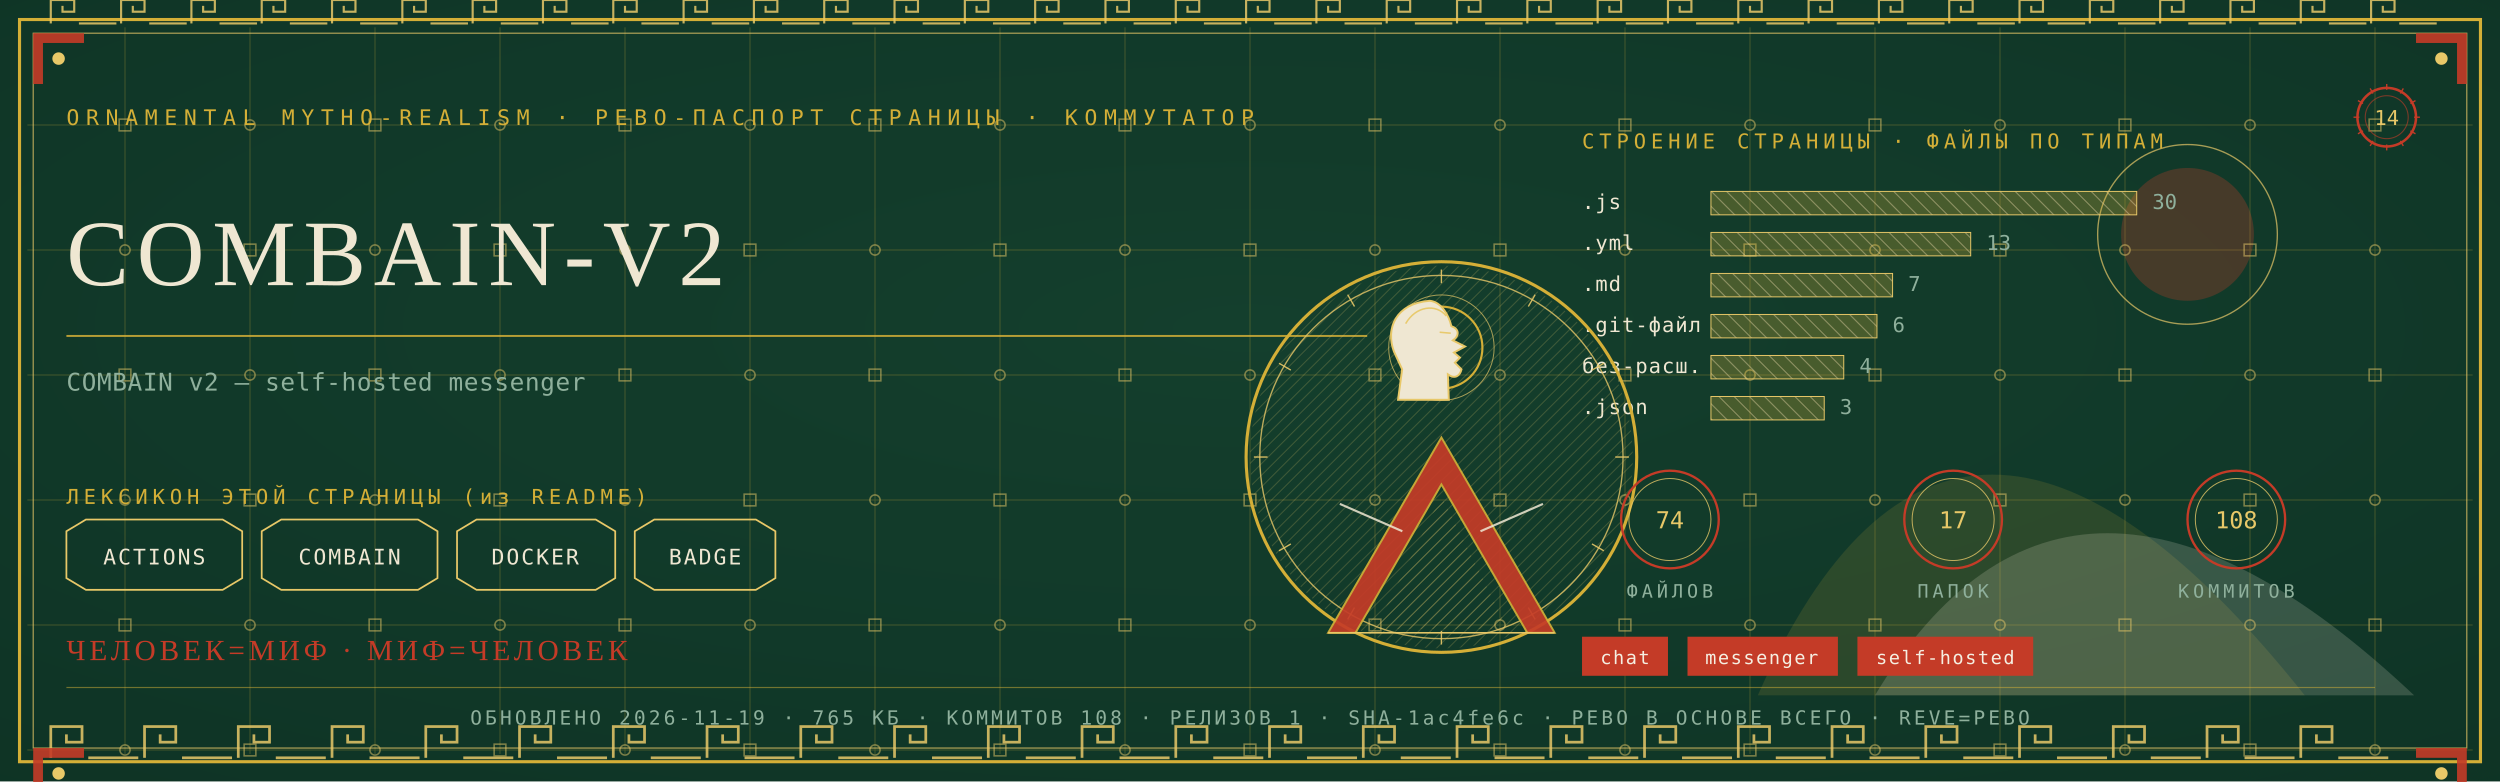
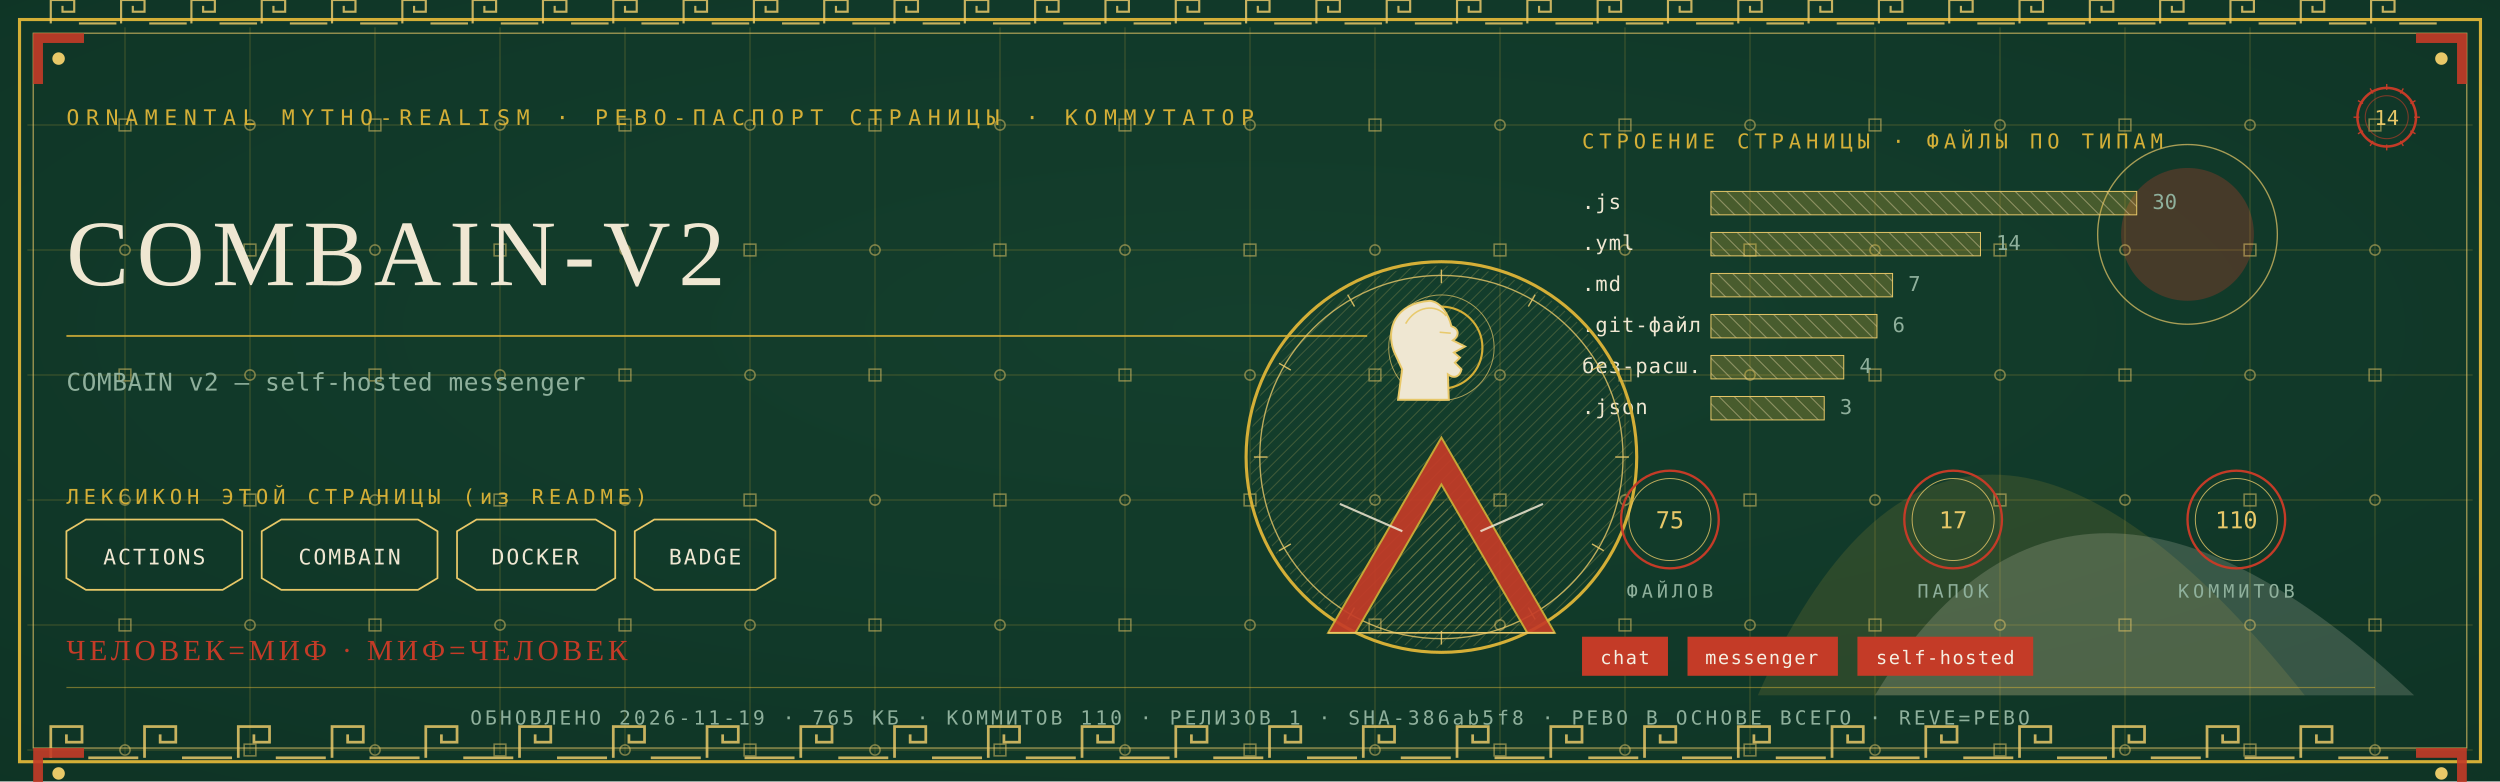
<svg xmlns="http://www.w3.org/2000/svg" viewBox="0 0 1280 400" width="1280" height="400">
  <defs>
    <radialGradient id="rp14" cx="0.5" cy="0.42" r="1.1">
      <stop offset="0" stop-color="#14402E" />
      <stop offset="1" stop-color="#0C2E21" />
    </radialGradient>
    <pattern id="hatchm" width="4.2" height="4.2" patternUnits="userSpaceOnUse" patternTransform="rotate(45)">
      <rect width="4.2" height="4.2" fill="none" />
      <line x1="0" y1="0" x2="0" y2="4.2" stroke="#E8C868" stroke-width="0.5" />
    </pattern>
    <pattern id="hatchv" width="5.5" height="5.5" patternUnits="userSpaceOnUse" patternTransform="rotate(-45)">
      <rect width="5.5" height="5.5" fill="none" />
      <line x1="0" y1="0" x2="0" y2="5.5" stroke="#EFE7D2" stroke-width="0.5" />
    </pattern>
  </defs>
  <rect width="1280" height="400" fill="#0C2E21" />
  <rect width="1280" height="400" fill="url(#rp14)" opacity="0.94" />
  <path d="M 900 356 Q 1000 130 1180 356 Z" fill="#D4AF37" opacity="0.14" />
  <path d="M 960 356 Q 1060 190 1236 356 Z" fill="#EFE7D2" opacity="0.18" />
  <circle cx="1120" cy="120" r="34" fill="#C43B27" opacity="0.30" />
  <circle cx="1120" cy="120" r="46" fill="none" stroke="#E8C868" stroke-width="0.7" opacity="0.7" />
  <g stroke="#D4AF37" stroke-width="0.45" opacity="0.30">
    <line x1="64" y1="14" x2="64" y2="386" />
    <line x1="128" y1="14" x2="128" y2="386" />
    <line x1="192" y1="14" x2="192" y2="386" />
    <line x1="256" y1="14" x2="256" y2="386" />
    <line x1="320" y1="14" x2="320" y2="386" />
    <line x1="384" y1="14" x2="384" y2="386" />
    <line x1="448" y1="14" x2="448" y2="386" />
    <line x1="512" y1="14" x2="512" y2="386" />
    <line x1="576" y1="14" x2="576" y2="386" />
    <line x1="640" y1="14" x2="640" y2="386" />
    <line x1="704" y1="14" x2="704" y2="386" />
    <line x1="768" y1="14" x2="768" y2="386" />
    <line x1="832" y1="14" x2="832" y2="386" />
    <line x1="896" y1="14" x2="896" y2="386" />
    <line x1="960" y1="14" x2="960" y2="386" />
    <line x1="1024" y1="14" x2="1024" y2="386" />
    <line x1="1088" y1="14" x2="1088" y2="386" />
    <line x1="1152" y1="14" x2="1152" y2="386" />
    <line x1="1216" y1="14" x2="1216" y2="386" />
    <line x1="14" y1="64" x2="1266" y2="64" />
    <line x1="14" y1="128" x2="1266" y2="128" />
    <line x1="14" y1="192" x2="1266" y2="192" />
    <line x1="14" y1="256" x2="1266" y2="256" />
    <line x1="14" y1="320" x2="1266" y2="320" />
    <line x1="14" y1="384" x2="1266" y2="384" />
  </g>
  <g fill="none" stroke="#E8C868" stroke-width="0.8" opacity="0.5">
    <rect x="61" y="61" width="6" height="6" />
    <circle cx="64" cy="128" r="2.6" />
    <rect x="61" y="189" width="6" height="6" />
    <circle cx="64" cy="256" r="2.6" />
    <rect x="61" y="317" width="6" height="6" />
    <circle cx="64" cy="384" r="2.6" />
    <circle cx="128" cy="64" r="2.6" />
    <rect x="125" y="125" width="6" height="6" />
    <circle cx="128" cy="192" r="2.6" />
    <rect x="125" y="253" width="6" height="6" />
    <circle cx="128" cy="320" r="2.6" />
    <rect x="125" y="381" width="6" height="6" />
    <rect x="189" y="61" width="6" height="6" />
    <circle cx="192" cy="128" r="2.6" />
    <rect x="189" y="189" width="6" height="6" />
    <circle cx="192" cy="256" r="2.6" />
    <rect x="189" y="317" width="6" height="6" />
    <circle cx="192" cy="384" r="2.6" />
    <circle cx="256" cy="64" r="2.6" />
    <rect x="253" y="125" width="6" height="6" />
    <circle cx="256" cy="192" r="2.6" />
    <rect x="253" y="253" width="6" height="6" />
    <circle cx="256" cy="320" r="2.6" />
    <rect x="253" y="381" width="6" height="6" />
    <rect x="317" y="61" width="6" height="6" />
    <circle cx="320" cy="128" r="2.6" />
    <rect x="317" y="189" width="6" height="6" />
    <circle cx="320" cy="256" r="2.6" />
    <rect x="317" y="317" width="6" height="6" />
    <circle cx="320" cy="384" r="2.6" />
    <circle cx="384" cy="64" r="2.6" />
    <rect x="381" y="125" width="6" height="6" />
    <circle cx="384" cy="192" r="2.6" />
    <rect x="381" y="253" width="6" height="6" />
    <circle cx="384" cy="320" r="2.6" />
    <rect x="381" y="381" width="6" height="6" />
    <rect x="445" y="61" width="6" height="6" />
    <circle cx="448" cy="128" r="2.6" />
    <rect x="445" y="189" width="6" height="6" />
    <circle cx="448" cy="256" r="2.6" />
    <rect x="445" y="317" width="6" height="6" />
    <circle cx="448" cy="384" r="2.6" />
    <circle cx="512" cy="64" r="2.6" />
    <rect x="509" y="125" width="6" height="6" />
    <circle cx="512" cy="192" r="2.6" />
    <rect x="509" y="253" width="6" height="6" />
    <circle cx="512" cy="320" r="2.6" />
    <rect x="509" y="381" width="6" height="6" />
    <rect x="573" y="61" width="6" height="6" />
    <circle cx="576" cy="128" r="2.6" />
    <rect x="573" y="189" width="6" height="6" />
    <circle cx="576" cy="256" r="2.6" />
    <rect x="573" y="317" width="6" height="6" />
    <circle cx="576" cy="384" r="2.6" />
    <circle cx="640" cy="64" r="2.6" />
    <rect x="637" y="125" width="6" height="6" />
    <circle cx="640" cy="192" r="2.6" />
    <rect x="637" y="253" width="6" height="6" />
    <circle cx="640" cy="320" r="2.6" />
    <rect x="637" y="381" width="6" height="6" />
    <rect x="701" y="61" width="6" height="6" />
    <circle cx="704" cy="128" r="2.6" />
    <rect x="701" y="189" width="6" height="6" />
    <circle cx="704" cy="256" r="2.6" />
    <rect x="701" y="317" width="6" height="6" />
    <circle cx="704" cy="384" r="2.6" />
    <circle cx="768" cy="64" r="2.6" />
    <rect x="765" y="125" width="6" height="6" />
    <circle cx="768" cy="192" r="2.6" />
    <rect x="765" y="253" width="6" height="6" />
    <circle cx="768" cy="320" r="2.6" />
    <rect x="765" y="381" width="6" height="6" />
    <rect x="829" y="61" width="6" height="6" />
    <circle cx="832" cy="128" r="2.6" />
    <rect x="829" y="189" width="6" height="6" />
    <circle cx="832" cy="256" r="2.6" />
    <rect x="829" y="317" width="6" height="6" />
    <circle cx="832" cy="384" r="2.6" />
    <circle cx="896" cy="64" r="2.6" />
    <rect x="893" y="125" width="6" height="6" />
    <circle cx="896" cy="192" r="2.6" />
    <rect x="893" y="253" width="6" height="6" />
    <circle cx="896" cy="320" r="2.6" />
    <rect x="893" y="381" width="6" height="6" />
    <rect x="957" y="61" width="6" height="6" />
    <circle cx="960" cy="128" r="2.6" />
    <rect x="957" y="189" width="6" height="6" />
    <circle cx="960" cy="256" r="2.6" />
    <rect x="957" y="317" width="6" height="6" />
    <circle cx="960" cy="384" r="2.6" />
    <circle cx="1024" cy="64" r="2.6" />
    <rect x="1021" y="125" width="6" height="6" />
    <circle cx="1024" cy="192" r="2.6" />
    <rect x="1021" y="253" width="6" height="6" />
    <circle cx="1024" cy="320" r="2.6" />
    <rect x="1021" y="381" width="6" height="6" />
    <rect x="1085" y="61" width="6" height="6" />
    <circle cx="1088" cy="128" r="2.6" />
    <rect x="1085" y="189" width="6" height="6" />
    <circle cx="1088" cy="256" r="2.6" />
    <rect x="1085" y="317" width="6" height="6" />
    <circle cx="1088" cy="384" r="2.6" />
    <circle cx="1152" cy="64" r="2.6" />
    <rect x="1149" y="125" width="6" height="6" />
    <circle cx="1152" cy="192" r="2.6" />
    <rect x="1149" y="253" width="6" height="6" />
    <circle cx="1152" cy="320" r="2.6" />
    <rect x="1149" y="381" width="6" height="6" />
    <rect x="1213" y="61" width="6" height="6" />
    <circle cx="1216" cy="128" r="2.6" />
    <rect x="1213" y="189" width="6" height="6" />
    <circle cx="1216" cy="256" r="2.6" />
    <rect x="1213" y="317" width="6" height="6" />
    <circle cx="1216" cy="384" r="2.6" />
  </g>
  <rect x="10" y="10" width="1260" height="380" fill="none" stroke="#D4AF37" stroke-width="1.6" />
  <rect x="17" y="17" width="1246" height="366" fill="none" stroke="#E8C868" stroke-width="0.6" opacity="0.75" />
  <g fill="none" stroke="#E8C868" stroke-width="1.4" opacity="0.85">
    <path d="M 26 388 L 26 372 L 42 372 L 42 380.0 L 34.0 380.0 L 34.0 376.0" />
    <line x1="45.2" y1="388" x2="70.8" y2="388" />
    <path d="M 74 388 L 74 372 L 90 372 L 90 380.0 L 82.0 380.0 L 82.0 376.0" />
    <line x1="93.2" y1="388" x2="118.8" y2="388" />
    <path d="M 122 388 L 122 372 L 138 372 L 138 380.0 L 130.0 380.0 L 130.0 376.0" />
    <line x1="141.2" y1="388" x2="166.8" y2="388" />
    <path d="M 170 388 L 170 372 L 186 372 L 186 380.0 L 178.0 380.0 L 178.0 376.0" />
    <line x1="189.2" y1="388" x2="214.8" y2="388" />
    <path d="M 218 388 L 218 372 L 234 372 L 234 380.0 L 226.0 380.0 L 226.0 376.0" />
    <line x1="237.2" y1="388" x2="262.8" y2="388" />
    <path d="M 266 388 L 266 372 L 282 372 L 282 380.0 L 274.0 380.0 L 274.0 376.0" />
    <line x1="285.2" y1="388" x2="310.8" y2="388" />
    <path d="M 314 388 L 314 372 L 330 372 L 330 380.0 L 322.0 380.0 L 322.0 376.0" />
    <line x1="333.2" y1="388" x2="358.8" y2="388" />
    <path d="M 362 388 L 362 372 L 378 372 L 378 380.0 L 370.0 380.0 L 370.0 376.0" />
    <line x1="381.2" y1="388" x2="406.8" y2="388" />
    <path d="M 410 388 L 410 372 L 426 372 L 426 380.0 L 418.0 380.0 L 418.0 376.0" />
    <line x1="429.2" y1="388" x2="454.8" y2="388" />
    <path d="M 458 388 L 458 372 L 474 372 L 474 380.0 L 466.0 380.0 L 466.0 376.0" />
    <line x1="477.2" y1="388" x2="502.8" y2="388" />
    <path d="M 506 388 L 506 372 L 522 372 L 522 380.0 L 514.0 380.0 L 514.0 376.0" />
    <line x1="525.2" y1="388" x2="550.8" y2="388" />
    <path d="M 554 388 L 554 372 L 570 372 L 570 380.0 L 562.0 380.0 L 562.0 376.0" />
    <line x1="573.2" y1="388" x2="598.8" y2="388" />
    <path d="M 602 388 L 602 372 L 618 372 L 618 380.0 L 610.0 380.0 L 610.0 376.0" />
    <line x1="621.2" y1="388" x2="646.8" y2="388" />
    <path d="M 650 388 L 650 372 L 666 372 L 666 380.0 L 658.0 380.0 L 658.0 376.0" />
    <line x1="669.2" y1="388" x2="694.8" y2="388" />
    <path d="M 698 388 L 698 372 L 714 372 L 714 380.0 L 706.0 380.0 L 706.0 376.0" />
    <line x1="717.2" y1="388" x2="742.8" y2="388" />
    <path d="M 746 388 L 746 372 L 762 372 L 762 380.0 L 754.0 380.0 L 754.0 376.0" />
    <line x1="765.2" y1="388" x2="790.8" y2="388" />
    <path d="M 794 388 L 794 372 L 810 372 L 810 380.0 L 802.0 380.0 L 802.0 376.0" />
    <line x1="813.2" y1="388" x2="838.8" y2="388" />
    <path d="M 842 388 L 842 372 L 858 372 L 858 380.0 L 850.0 380.0 L 850.0 376.0" />
    <line x1="861.2" y1="388" x2="886.8" y2="388" />
    <path d="M 890 388 L 890 372 L 906 372 L 906 380.0 L 898.0 380.0 L 898.0 376.0" />
    <line x1="909.2" y1="388" x2="934.8" y2="388" />
    <path d="M 938 388 L 938 372 L 954 372 L 954 380.0 L 946.0 380.0 L 946.0 376.0" />
    <line x1="957.2" y1="388" x2="982.8" y2="388" />
    <path d="M 986 388 L 986 372 L 1002 372 L 1002 380.0 L 994.0 380.0 L 994.0 376.0" />
    <line x1="1005.2" y1="388" x2="1030.8" y2="388" />
    <path d="M 1034 388 L 1034 372 L 1050 372 L 1050 380.0 L 1042.0 380.0 L 1042.0 376.0" />
    <line x1="1053.2" y1="388" x2="1078.8" y2="388" />
    <path d="M 1082 388 L 1082 372 L 1098 372 L 1098 380.0 L 1090.0 380.0 L 1090.0 376.0" />
    <line x1="1101.2" y1="388" x2="1126.8" y2="388" />
    <path d="M 1130 388 L 1130 372 L 1146 372 L 1146 380.0 L 1138.0 380.0 L 1138.0 376.0" />
    <line x1="1149.2" y1="388" x2="1174.8" y2="388" />
    <path d="M 1178 388 L 1178 372 L 1194 372 L 1194 380.0 L 1186.0 380.0 L 1186.0 376.0" />
    <line x1="1197.2" y1="388" x2="1222.8" y2="388" />
  </g>
  <g fill="none" stroke="#E8C868" stroke-width="1.1" opacity="0.85">
    <path d="M 26 12 L 26 0 L 38 0 L 38 6.0 L 32.0 6.0 L 32.0 3.0" />
    <line x1="40.4" y1="12" x2="59.6" y2="12" />
    <path d="M 62 12 L 62 0 L 74 0 L 74 6.0 L 68.0 6.0 L 68.0 3.0" />
    <line x1="76.4" y1="12" x2="95.6" y2="12" />
    <path d="M 98 12 L 98 0 L 110 0 L 110 6.0 L 104.0 6.0 L 104.0 3.0" />
    <line x1="112.4" y1="12" x2="131.6" y2="12" />
    <path d="M 134 12 L 134 0 L 146 0 L 146 6.0 L 140.0 6.0 L 140.0 3.0" />
    <line x1="148.4" y1="12" x2="167.6" y2="12" />
    <path d="M 170 12 L 170 0 L 182 0 L 182 6.0 L 176.0 6.0 L 176.0 3.0" />
    <line x1="184.4" y1="12" x2="203.6" y2="12" />
    <path d="M 206 12 L 206 0 L 218 0 L 218 6.0 L 212.0 6.0 L 212.0 3.0" />
    <line x1="220.4" y1="12" x2="239.6" y2="12" />
    <path d="M 242 12 L 242 0 L 254 0 L 254 6.0 L 248.0 6.0 L 248.0 3.0" />
    <line x1="256.4" y1="12" x2="275.6" y2="12" />
    <path d="M 278 12 L 278 0 L 290 0 L 290 6.0 L 284.0 6.0 L 284.0 3.0" />
    <line x1="292.4" y1="12" x2="311.6" y2="12" />
    <path d="M 314 12 L 314 0 L 326 0 L 326 6.0 L 320.0 6.0 L 320.0 3.0" />
    <line x1="328.4" y1="12" x2="347.6" y2="12" />
    <path d="M 350 12 L 350 0 L 362 0 L 362 6.0 L 356.0 6.0 L 356.0 3.0" />
    <line x1="364.4" y1="12" x2="383.6" y2="12" />
    <path d="M 386 12 L 386 0 L 398 0 L 398 6.0 L 392.0 6.0 L 392.0 3.0" />
    <line x1="400.4" y1="12" x2="419.6" y2="12" />
    <path d="M 422 12 L 422 0 L 434 0 L 434 6.0 L 428.0 6.0 L 428.0 3.0" />
    <line x1="436.4" y1="12" x2="455.6" y2="12" />
    <path d="M 458 12 L 458 0 L 470 0 L 470 6.0 L 464.0 6.0 L 464.0 3.0" />
    <line x1="472.4" y1="12" x2="491.6" y2="12" />
    <path d="M 494 12 L 494 0 L 506 0 L 506 6.0 L 500.0 6.0 L 500.0 3.0" />
    <line x1="508.4" y1="12" x2="527.6" y2="12" />
    <path d="M 530 12 L 530 0 L 542 0 L 542 6.0 L 536.0 6.0 L 536.0 3.0" />
    <line x1="544.4" y1="12" x2="563.6" y2="12" />
    <path d="M 566 12 L 566 0 L 578 0 L 578 6.0 L 572.0 6.0 L 572.0 3.0" />
    <line x1="580.4" y1="12" x2="599.6" y2="12" />
    <path d="M 602 12 L 602 0 L 614 0 L 614 6.0 L 608.0 6.0 L 608.0 3.0" />
    <line x1="616.4" y1="12" x2="635.6" y2="12" />
    <path d="M 638 12 L 638 0 L 650 0 L 650 6.0 L 644.0 6.0 L 644.0 3.0" />
    <line x1="652.4" y1="12" x2="671.6" y2="12" />
    <path d="M 674 12 L 674 0 L 686 0 L 686 6.0 L 680.0 6.0 L 680.0 3.0" />
    <line x1="688.4" y1="12" x2="707.6" y2="12" />
    <path d="M 710 12 L 710 0 L 722 0 L 722 6.0 L 716.0 6.0 L 716.0 3.0" />
    <line x1="724.4" y1="12" x2="743.6" y2="12" />
    <path d="M 746 12 L 746 0 L 758 0 L 758 6.0 L 752.0 6.0 L 752.0 3.0" />
    <line x1="760.4" y1="12" x2="779.6" y2="12" />
    <path d="M 782 12 L 782 0 L 794 0 L 794 6.0 L 788.0 6.0 L 788.0 3.0" />
    <line x1="796.4" y1="12" x2="815.6" y2="12" />
    <path d="M 818 12 L 818 0 L 830 0 L 830 6.0 L 824.0 6.0 L 824.0 3.0" />
    <line x1="832.4" y1="12" x2="851.6" y2="12" />
    <path d="M 854 12 L 854 0 L 866 0 L 866 6.0 L 860.0 6.0 L 860.0 3.0" />
    <line x1="868.4" y1="12" x2="887.6" y2="12" />
    <path d="M 890 12 L 890 0 L 902 0 L 902 6.0 L 896.0 6.0 L 896.0 3.0" />
    <line x1="904.4" y1="12" x2="923.6" y2="12" />
    <path d="M 926 12 L 926 0 L 938 0 L 938 6.0 L 932.0 6.0 L 932.0 3.0" />
    <line x1="940.4" y1="12" x2="959.6" y2="12" />
    <path d="M 962 12 L 962 0 L 974 0 L 974 6.0 L 968.0 6.0 L 968.0 3.0" />
    <line x1="976.4" y1="12" x2="995.6" y2="12" />
    <path d="M 998 12 L 998 0 L 1010 0 L 1010 6.0 L 1004.0 6.0 L 1004.0 3.0" />
    <line x1="1012.4" y1="12" x2="1031.6" y2="12" />
    <path d="M 1034 12 L 1034 0 L 1046 0 L 1046 6.0 L 1040.0 6.0 L 1040.0 3.0" />
    <line x1="1048.4" y1="12" x2="1067.6" y2="12" />
    <path d="M 1070 12 L 1070 0 L 1082 0 L 1082 6.0 L 1076.0 6.0 L 1076.0 3.0" />
    <line x1="1084.4" y1="12" x2="1103.6" y2="12" />
    <path d="M 1106 12 L 1106 0 L 1118 0 L 1118 6.0 L 1112.0 6.0 L 1112.0 3.0" />
    <line x1="1120.4" y1="12" x2="1139.6" y2="12" />
    <path d="M 1142 12 L 1142 0 L 1154 0 L 1154 6.0 L 1148.0 6.0 L 1148.0 3.0" />
    <line x1="1156.4" y1="12" x2="1175.6" y2="12" />
    <path d="M 1178 12 L 1178 0 L 1190 0 L 1190 6.0 L 1184.0 6.0 L 1184.0 3.0" />
    <line x1="1192.4" y1="12" x2="1211.6" y2="12" />
    <path d="M 1214 12 L 1214 0 L 1226 0 L 1226 6.0 L 1220.0 6.0 L 1220.0 3.0" />
    <line x1="1228.4" y1="12" x2="1247.6" y2="12" />
  </g>
  <g transform="translate(17,17) scale(1,1)">
    <path d="M 0 0 L 26 0 L 26 5 L 5 5 L 5 26 L 0 26 Z" fill="#C43B27" opacity="0.9" />
    <circle cx="13" cy="13" r="3.2" fill="#E8C868" />
  </g>
  <g transform="translate(1263,17) scale(-1,1)">
    <path d="M 0 0 L 26 0 L 26 5 L 5 5 L 5 26 L 0 26 Z" fill="#C43B27" opacity="0.9" />
    <circle cx="13" cy="13" r="3.2" fill="#E8C868" />
  </g>
  <g transform="translate(17,383) scale(1,1)">
    <path d="M 0 0 L 26 0 L 26 5 L 5 5 L 5 26 L 0 26 Z" fill="#C43B27" opacity="0.9" />
    <circle cx="13" cy="13" r="3.2" fill="#E8C868" />
  </g>
  <g transform="translate(1263,383) scale(-1,1)">
    <path d="M 0 0 L 26 0 L 26 5 L 5 5 L 5 26 L 0 26 Z" fill="#C43B27" opacity="0.9" />
    <circle cx="13" cy="13" r="3.2" fill="#E8C868" />
  </g>
  <text x="34" y="64" font-family="'Cascadia Mono', ui-monospace, Consolas, monospace" font-size="11" fill="#D4AF37" letter-spacing="3.4">ORNAMENTAL MYTHO-REALISM · РЕВО-ПАСПОРТ СТРАНИЦЫ · КОММУТАТОР</text>
  <g transform="translate(1222,60)">
    <circle r="15" fill="none" stroke="#C43B27" stroke-width="1.3" />
    <circle r="11" fill="none" stroke="#C43B27" stroke-width="0.55" opacity="0.6" />
    <text y="4" text-anchor="middle" font-family="'Cascadia Mono', ui-monospace, Consolas, monospace" font-size="10.5" fill="#E8C868">14</text>
    <g stroke="#C43B27" stroke-width="0.7">
      <line x1="0" y1="-17" x2="0" y2="-14" transform="rotate(0)" />
      <line x1="0" y1="-17" x2="0" y2="-14" transform="rotate(30)" />
      <line x1="0" y1="-17" x2="0" y2="-14" transform="rotate(60)" />
      <line x1="0" y1="-17" x2="0" y2="-14" transform="rotate(90)" />
      <line x1="0" y1="-17" x2="0" y2="-14" transform="rotate(120)" />
      <line x1="0" y1="-17" x2="0" y2="-14" transform="rotate(150)" />
      <line x1="0" y1="-17" x2="0" y2="-14" transform="rotate(180)" />
      <line x1="0" y1="-17" x2="0" y2="-14" transform="rotate(210)" />
      <line x1="0" y1="-17" x2="0" y2="-14" transform="rotate(240)" />
      <line x1="0" y1="-17" x2="0" y2="-14" transform="rotate(270)" />
      <line x1="0" y1="-17" x2="0" y2="-14" transform="rotate(300)" />
      <line x1="0" y1="-17" x2="0" y2="-14" transform="rotate(330)" />
    </g>
  </g>
  <text x="34" y="146" font-family="Georgia, 'Times New Roman', serif" font-size="48.0" fill="#EFE7D2" letter-spacing="4">COMBAIN-V2</text>
  <line x1="34" y1="172" x2="700" y2="172" stroke="#D4AF37" stroke-width="1" opacity="0.85" />
  <text x="34" y="200" font-family="'Cascadia Mono', ui-monospace, Consolas, monospace" font-size="12.5" fill="#8FB09C" letter-spacing="0.3">COMBAIN v2 — self-hosted messenger</text>
  <text x="34" y="258" font-family="'Cascadia Mono', ui-monospace, Consolas, monospace" font-size="10.5" fill="#D4AF37" letter-spacing="2.5">ЛЕКСИКОН ЭТОЙ СТРАНИЦЫ (из README)</text>
  <path d="M 34 272 L 44 266 L 114 266 L 124 272 L 124 296 L 114 302 L 44 302 L 34 296 Z" fill="none" stroke="#E8C868" stroke-width="0.9" />
  <text x="79" y="289" text-anchor="middle" font-family="'Cascadia Mono', ui-monospace, Consolas, monospace" font-size="11" fill="#EFE7D2" letter-spacing="1">ACTIONS</text>
  <path d="M 134 272 L 144 266 L 214 266 L 224 272 L 224 296 L 214 302 L 144 302 L 134 296 Z" fill="none" stroke="#E8C868" stroke-width="0.9" />
  <text x="179" y="289" text-anchor="middle" font-family="'Cascadia Mono', ui-monospace, Consolas, monospace" font-size="11" fill="#EFE7D2" letter-spacing="1">COMBAIN</text>
  <path d="M 234 272 L 244 266 L 305 266 L 315 272 L 315 296 L 305 302 L 244 302 L 234 296 Z" fill="none" stroke="#E8C868" stroke-width="0.9" />
  <text x="274" y="289" text-anchor="middle" font-family="'Cascadia Mono', ui-monospace, Consolas, monospace" font-size="11" fill="#EFE7D2" letter-spacing="1">DOCKER</text>
  <path d="M 325 272 L 335 266 L 387 266 L 397 272 L 397 296 L 387 302 L 335 302 L 325 296 Z" fill="none" stroke="#E8C868" stroke-width="0.9" />
  <text x="361" y="289" text-anchor="middle" font-family="'Cascadia Mono', ui-monospace, Consolas, monospace" font-size="11" fill="#EFE7D2" letter-spacing="1">BADGE</text>
  <text x="810" y="76" font-family="'Cascadia Mono', ui-monospace, Consolas, monospace" font-size="10.5" fill="#D4AF37" letter-spacing="2.5">СТРОЕНИЕ СТРАНИЦЫ · ФАЙЛЫ ПО ТИПАМ</text>
  <text x="810" y="107" font-family="'Cascadia Mono', ui-monospace, Consolas, monospace" font-size="10.5" fill="#EFE7D2" letter-spacing="0.5">.js</text>
  <rect x="876" y="98" width="218" height="12" fill="url(#hatchv)" opacity="0.9" />
  <rect x="876" y="98" width="218" height="12" fill="#D4AF37" opacity="0.28" />
  <rect x="876" y="98" width="218" height="12" fill="none" stroke="#E8C868" stroke-width="0.5" />
  <text x="1102" y="107" font-family="'Cascadia Mono', ui-monospace, Consolas, monospace" font-size="10.5" fill="#8FB09C">30</text>
  <text x="810" y="128" font-family="'Cascadia Mono', ui-monospace, Consolas, monospace" font-size="10.5" fill="#EFE7D2" letter-spacing="0.5">.yml</text>
-   <rect x="876" y="119" width="133" height="12" fill="url(#hatchv)" opacity="0.9" />
-   <rect x="876" y="119" width="133" height="12" fill="#D4AF37" opacity="0.28" />
-   <rect x="876" y="119" width="133" height="12" fill="none" stroke="#E8C868" stroke-width="0.5" />
-   <text x="1017" y="128" font-family="'Cascadia Mono', ui-monospace, Consolas, monospace" font-size="10.5" fill="#8FB09C">13</text>
+   <rect x="876" y="119" width="138" height="12" fill="url(#hatchv)" opacity="0.9" />
+   <rect x="876" y="119" width="138" height="12" fill="#D4AF37" opacity="0.28" />
+   <rect x="876" y="119" width="138" height="12" fill="none" stroke="#E8C868" stroke-width="0.5" />
+   <text x="1022" y="128" font-family="'Cascadia Mono', ui-monospace, Consolas, monospace" font-size="10.5" fill="#8FB09C">14</text>
  <text x="810" y="149" font-family="'Cascadia Mono', ui-monospace, Consolas, monospace" font-size="10.5" fill="#EFE7D2" letter-spacing="0.5">.md</text>
  <rect x="876" y="140" width="93" height="12" fill="url(#hatchv)" opacity="0.9" />
  <rect x="876" y="140" width="93" height="12" fill="#D4AF37" opacity="0.28" />
  <rect x="876" y="140" width="93" height="12" fill="none" stroke="#E8C868" stroke-width="0.5" />
  <text x="977" y="149" font-family="'Cascadia Mono', ui-monospace, Consolas, monospace" font-size="10.5" fill="#8FB09C">7</text>
  <text x="810" y="170" font-family="'Cascadia Mono', ui-monospace, Consolas, monospace" font-size="10.5" fill="#EFE7D2" letter-spacing="0.5">.git-файл</text>
  <rect x="876" y="161" width="85" height="12" fill="url(#hatchv)" opacity="0.9" />
  <rect x="876" y="161" width="85" height="12" fill="#D4AF37" opacity="0.28" />
  <rect x="876" y="161" width="85" height="12" fill="none" stroke="#E8C868" stroke-width="0.5" />
  <text x="969" y="170" font-family="'Cascadia Mono', ui-monospace, Consolas, monospace" font-size="10.5" fill="#8FB09C">6</text>
  <text x="810" y="191" font-family="'Cascadia Mono', ui-monospace, Consolas, monospace" font-size="10.5" fill="#EFE7D2" letter-spacing="0.5">без-расш.</text>
  <rect x="876" y="182" width="68" height="12" fill="url(#hatchv)" opacity="0.9" />
  <rect x="876" y="182" width="68" height="12" fill="#D4AF37" opacity="0.28" />
  <rect x="876" y="182" width="68" height="12" fill="none" stroke="#E8C868" stroke-width="0.5" />
  <text x="952" y="191" font-family="'Cascadia Mono', ui-monospace, Consolas, monospace" font-size="10.5" fill="#8FB09C">4</text>
  <text x="810" y="212" font-family="'Cascadia Mono', ui-monospace, Consolas, monospace" font-size="10.5" fill="#EFE7D2" letter-spacing="0.5">.json</text>
  <rect x="876" y="203" width="58" height="12" fill="url(#hatchv)" opacity="0.9" />
  <rect x="876" y="203" width="58" height="12" fill="#D4AF37" opacity="0.28" />
  <rect x="876" y="203" width="58" height="12" fill="none" stroke="#E8C868" stroke-width="0.5" />
  <text x="942" y="212" font-family="'Cascadia Mono', ui-monospace, Consolas, monospace" font-size="10.5" fill="#8FB09C">3</text>
  <g transform="translate(738,234)">
    <circle r="100" fill="none" stroke="#D4AF37" stroke-width="1.6" />
    <circle r="93" fill="none" stroke="#E8C868" stroke-width="0.7" opacity="0.8" />
    <circle r="98" fill="url(#hatchm)" opacity="0.4" />
    <g stroke="#E8C868" stroke-width="0.7" opacity="0.9">
      <line x1="0" y1="-96" x2="0" y2="-89" transform="rotate(0)" />
      <line x1="0" y1="-96" x2="0" y2="-89" transform="rotate(30)" />
      <line x1="0" y1="-96" x2="0" y2="-89" transform="rotate(60)" />
      <line x1="0" y1="-96" x2="0" y2="-89" transform="rotate(90)" />
      <line x1="0" y1="-96" x2="0" y2="-89" transform="rotate(120)" />
      <line x1="0" y1="-96" x2="0" y2="-89" transform="rotate(150)" />
      <line x1="0" y1="-96" x2="0" y2="-89" transform="rotate(180)" />
      <line x1="0" y1="-96" x2="0" y2="-89" transform="rotate(210)" />
      <line x1="0" y1="-96" x2="0" y2="-89" transform="rotate(240)" />
      <line x1="0" y1="-96" x2="0" y2="-89" transform="rotate(270)" />
      <line x1="0" y1="-96" x2="0" y2="-89" transform="rotate(300)" />
      <line x1="0" y1="-96" x2="0" y2="-89" transform="rotate(330)" />
    </g>
    <circle cy="-56" r="21" fill="none" stroke="#D4AF37" stroke-width="1.1" />
    <circle cy="-56" r="27" fill="none" stroke="#E8C868" stroke-width="0.5" opacity="0.7" />
    <path d="M -6.0 -80.0 C -23.5 -78.7 -28.7 -65.7 -24.3 -54.0 L -20.1 -44.9 L -22.2 -29.3 L 3.8 -29.3 L 3.3 -42.3 C 6.9 -39.7 9.5 -41.5 10.3 -44.9 L 6.9 -48.3 L 9.5 -50.9 L 6.4 -53.5 L 12.1 -56.6 L 5.9 -59.7 C 9.5 -62.3 9.0 -65.7 5.1 -67.0 C 3.8 -72.7 -0.1 -79.5 -6.0 -80.0 Z" fill="#EFE7D2" stroke="#E8C868" stroke-width="1.0" />
    <g fill="none" stroke="#E8C868" stroke-width="0.8" opacity="0.95">
      <path d="M -18.3 -68.3 C -13.1 -77.4 -2.7 -78.7 2.5 -72.2" />
      <path d="M -0.9 -63.9 L 4.8 -63.4" />
    </g>
    <path d="M -58.0 90.0 L 0 -10.0 L 58.0 90.0 L 44.0 90.0 L 0 14.0 L -44.0 90.0 Z" fill="#C43B27" opacity="0.92" stroke="#D4AF37" stroke-width="1.0" />
    <path d="M -34.0 88.0 L 0 20.0 L 34.0 88.0" fill="url(#hatchm)" opacity="0.5" stroke="none" />
    <path d="M -58.0 90.0 L 58.0 90.0" fill="none" stroke="#E8C868" stroke-width="0.8" />
    <path d="M -52.0 24.0 L -20.0 38.0" fill="none" stroke="#EFE7D2" stroke-width="1.1" opacity="0.85" />
    <path d="M 52.0 24.0 L 20.0 38.0" fill="none" stroke="#EFE7D2" stroke-width="1.1" opacity="0.85" />
  </g>
  <g transform="translate(855,266)">
    <circle r="25" fill="none" stroke="#C43B27" stroke-width="1.2" />
    <circle r="21" fill="none" stroke="#E8C868" stroke-width="0.5" opacity="0.8" />
-     <text y="4.5" text-anchor="middle" font-family="'Cascadia Mono', ui-monospace, Consolas, monospace" font-size="12" fill="#E8C868">74</text>
+     <text y="4.5" text-anchor="middle" font-family="'Cascadia Mono', ui-monospace, Consolas, monospace" font-size="12" fill="#E8C868">75</text>
    <text y="40" text-anchor="middle" font-family="'Cascadia Mono', ui-monospace, Consolas, monospace" font-size="9.5" fill="#8FB09C" letter-spacing="2">ФАЙЛОВ</text>
  </g>
  <g transform="translate(1000,266)">
    <circle r="25" fill="none" stroke="#C43B27" stroke-width="1.2" />
    <circle r="21" fill="none" stroke="#E8C868" stroke-width="0.5" opacity="0.8" />
    <text y="4.5" text-anchor="middle" font-family="'Cascadia Mono', ui-monospace, Consolas, monospace" font-size="12" fill="#E8C868">17</text>
    <text y="40" text-anchor="middle" font-family="'Cascadia Mono', ui-monospace, Consolas, monospace" font-size="9.5" fill="#8FB09C" letter-spacing="2">ПАПОК</text>
  </g>
  <g transform="translate(1145,266)">
    <circle r="25" fill="none" stroke="#C43B27" stroke-width="1.2" />
    <circle r="21" fill="none" stroke="#E8C868" stroke-width="0.5" opacity="0.8" />
-     <text y="4.5" text-anchor="middle" font-family="'Cascadia Mono', ui-monospace, Consolas, monospace" font-size="12" fill="#E8C868">108</text>
+     <text y="4.5" text-anchor="middle" font-family="'Cascadia Mono', ui-monospace, Consolas, monospace" font-size="12" fill="#E8C868">110</text>
    <text y="40" text-anchor="middle" font-family="'Cascadia Mono', ui-monospace, Consolas, monospace" font-size="9.5" fill="#8FB09C" letter-spacing="2">КОММИТОВ</text>
  </g>
  <rect x="810" y="326" rx="0" width="44" height="20" fill="#C43B27" />
  <text x="832" y="340" text-anchor="middle" font-family="'Cascadia Mono', ui-monospace, Consolas, monospace" font-size="9.5" fill="#F5EFE2" letter-spacing="0.8">chat</text>
  <rect x="864" y="326" rx="0" width="77" height="20" fill="#C43B27" />
  <text x="902" y="340" text-anchor="middle" font-family="'Cascadia Mono', ui-monospace, Consolas, monospace" font-size="9.5" fill="#F5EFE2" letter-spacing="0.8">messenger</text>
  <rect x="951" y="326" rx="0" width="90" height="20" fill="#C43B27" />
  <text x="996" y="340" text-anchor="middle" font-family="'Cascadia Mono', ui-monospace, Consolas, monospace" font-size="9.5" fill="#F5EFE2" letter-spacing="0.8">self-hosted</text>
  <text x="34" y="338" font-family="Georgia, 'Times New Roman', serif" font-size="15" fill="#C43B27" letter-spacing="2">ЧЕЛОВЕК=МИФ · МИФ=ЧЕЛОВЕК</text>
  <line x1="34" y1="352" x2="1216" y2="352" stroke="#D4AF37" stroke-width="0.6" opacity="0.5" />
-   <text x="640" y="371" text-anchor="middle" font-family="'Cascadia Mono', ui-monospace, Consolas, monospace" font-size="10" fill="#8FB09C" letter-spacing="1.6">ОБНОВЛЕНО 2026-11-19 · 765 КБ · КОММИТОВ 108 · РЕЛИЗОВ 1 · SHA-1ac4fe6c · РЕВО В ОСНОВЕ ВСЕГО · REVE=РЕВО</text>
+   <text x="640" y="371" text-anchor="middle" font-family="'Cascadia Mono', ui-monospace, Consolas, monospace" font-size="10" fill="#8FB09C" letter-spacing="1.6">ОБНОВЛЕНО 2026-11-19 · 765 КБ · КОММИТОВ 110 · РЕЛИЗОВ 1 · SHA-386ab5f8 · РЕВО В ОСНОВЕ ВСЕГО · REVE=РЕВО</text>
</svg>
